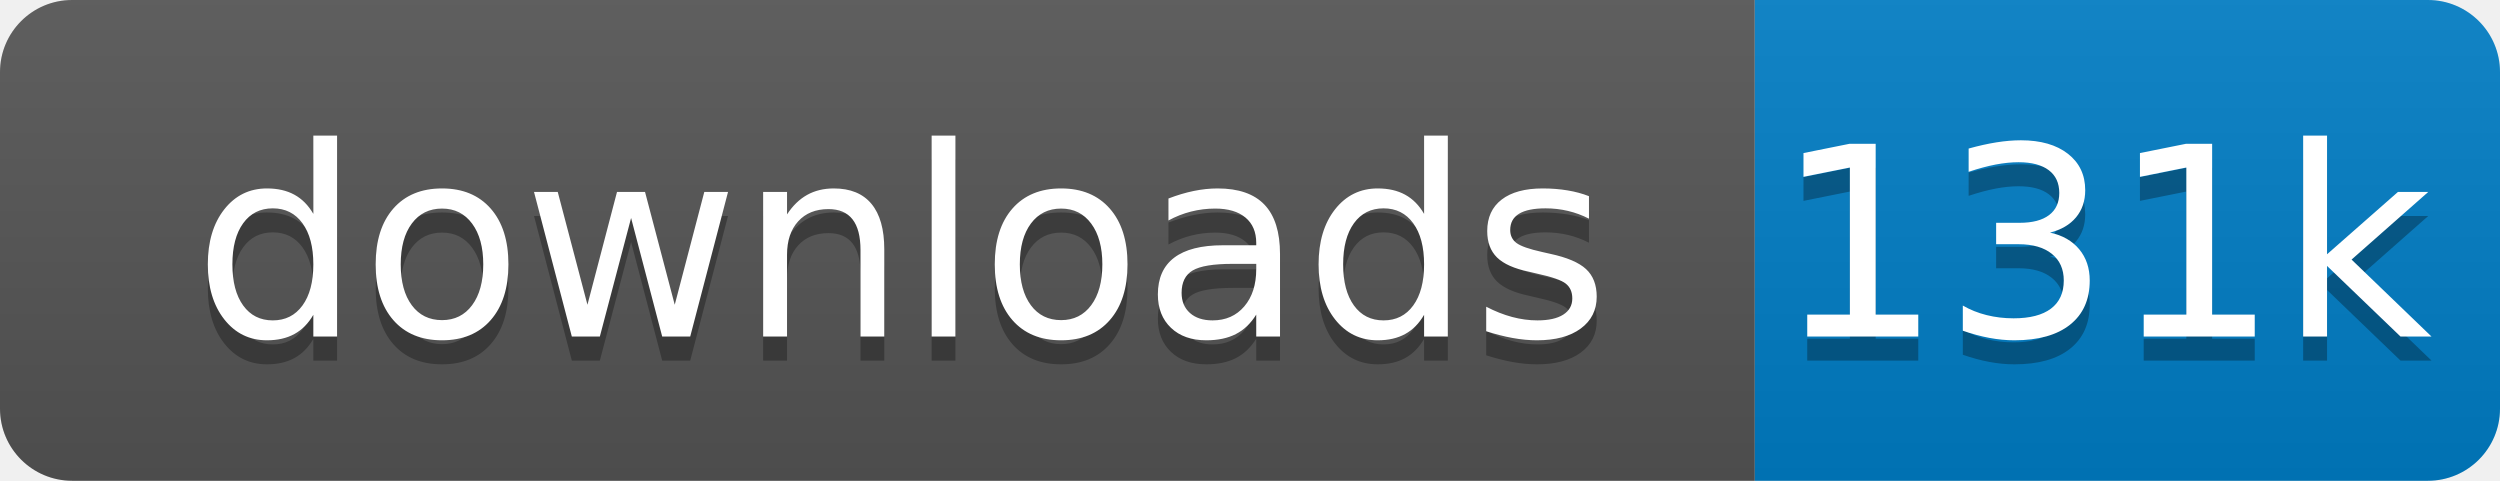
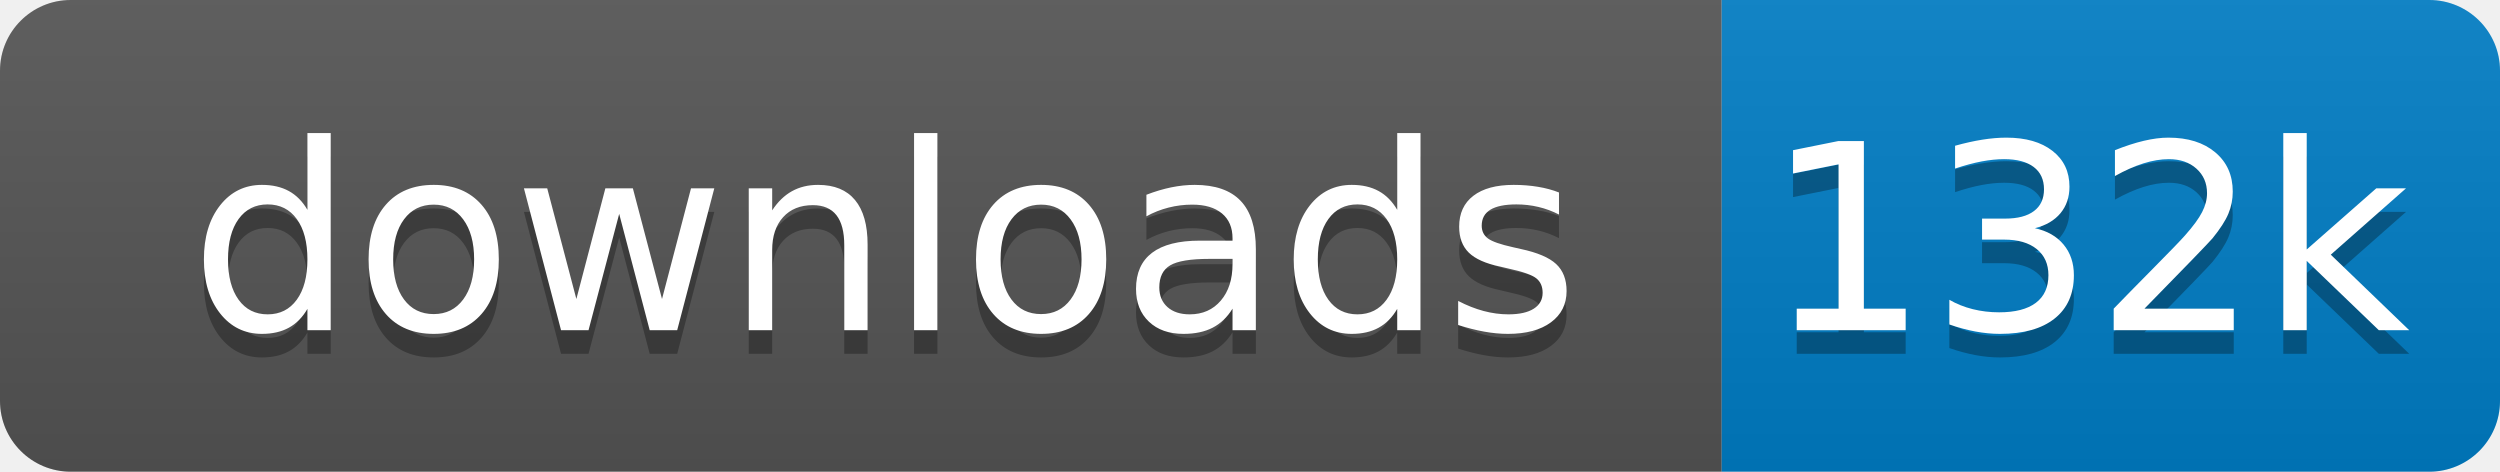
- <svg xmlns="http://www.w3.org/2000/svg" xmlns:xlink="http://www.w3.org/1999/xlink" width="104" height="20">
+ <svg xmlns="http://www.w3.org/2000/svg" xmlns:xlink="http://www.w3.org/1999/xlink" width="106" height="20">
  <linearGradient id="s" x2="0" y2="100%">
    <stop offset="0" stop-color="#bbb" stop-opacity=".1" />
    <stop offset="1" stop-opacity=".1" />
  </linearGradient>
  <clipPath id="r">
-     <rect width="104" height="20" rx="3" fill="#fff" />
+     <rect width="106" height="20" rx="3" fill="#fff" />
  </clipPath>
  <g clip-path="url(#r)" transform="scale(1)">
    <rect width="73" height="20" fill="#555" />
-     <rect x="73" width="31" height="20" fill="#007ec6" />
-     <rect width="104" height="20" fill="url(#s)" />
+     <rect x="73" width="33" height="20" fill="#007ec6" />
+     <rect width="106" height="20" fill="url(#s)" />
  </g>
  <g fill="#fff" text-anchor="middle" font-family="Verdana,Geneva,DejaVu Sans,sans-serif" text-rendering="geometricPrecision" font-size="110" transform="scale(1)">
    <image visibility="hidden" x="5" y="3" width="14" height="14" xlink:href="" />
    <text x="375" y="150" fill="#010101" fill-opacity=".3" transform="scale(.1)" textLength="630">downloads</text>
    <text x="375" y="140" transform="scale(.1)" textLength="630">downloads</text>
-     <text x="875" y="150" fill="#010101" fill-opacity=".3" transform="scale(.1)" textLength="210">131k</text>
-     <text x="875" y="140" transform="scale(.1)" textLength="210">131k</text>
+     <text x="885" y="150" fill="#010101" fill-opacity=".3" transform="scale(.1)" textLength="230">132k</text>
+     <text x="885" y="140" transform="scale(.1)" textLength="230">132k</text>
  </g>
</svg>
